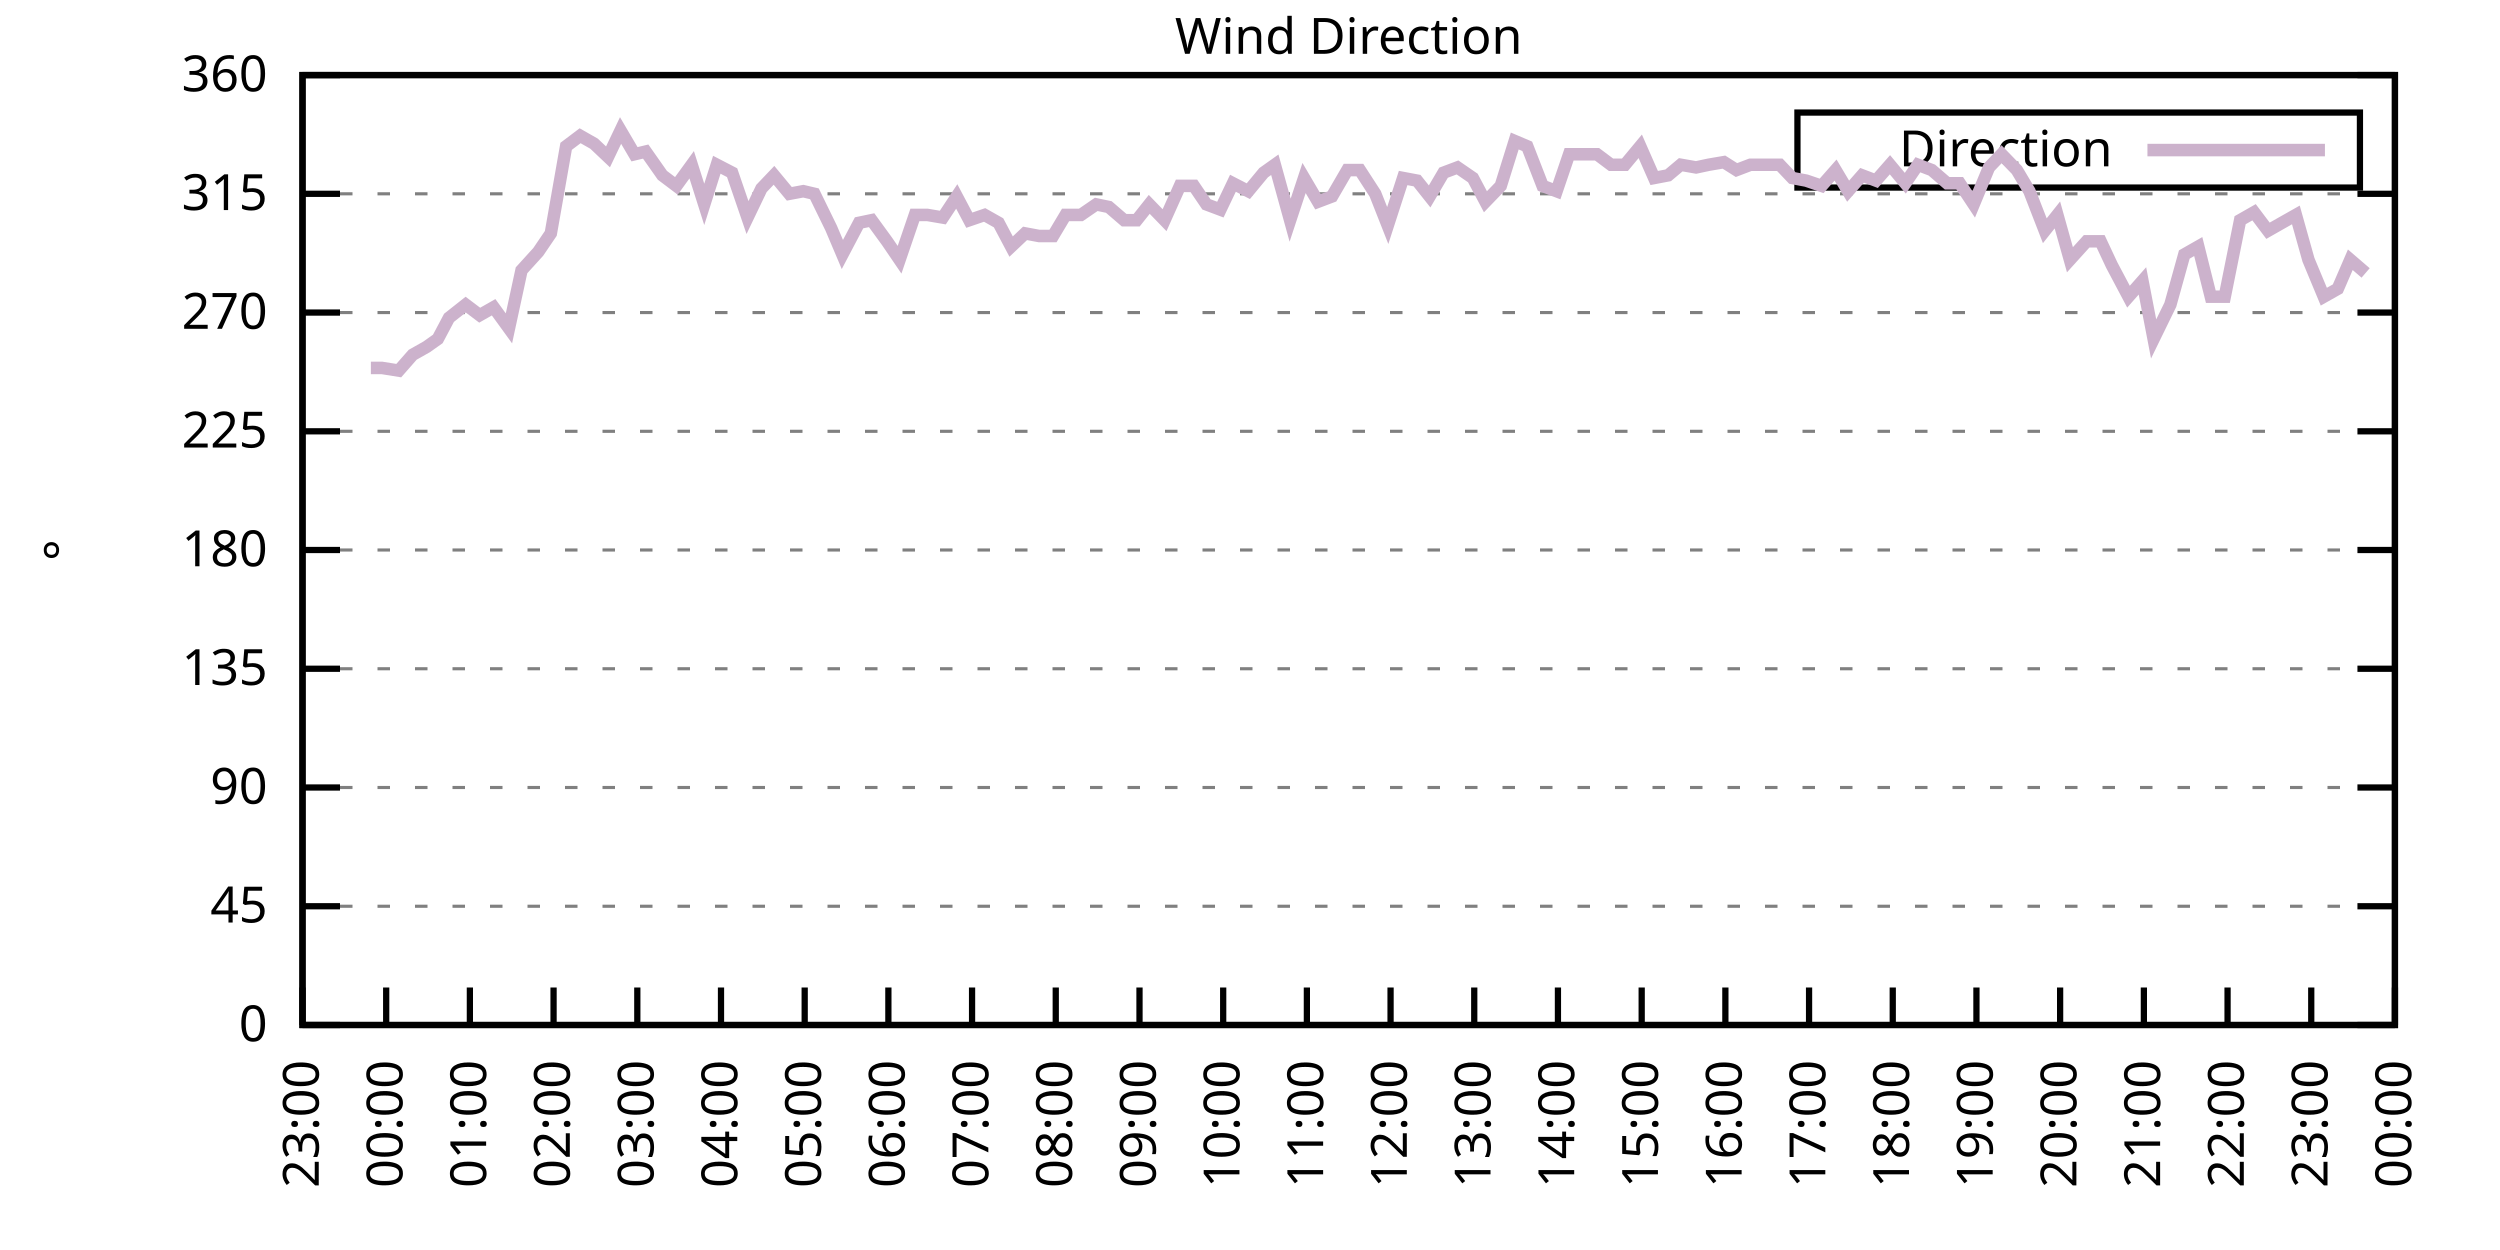
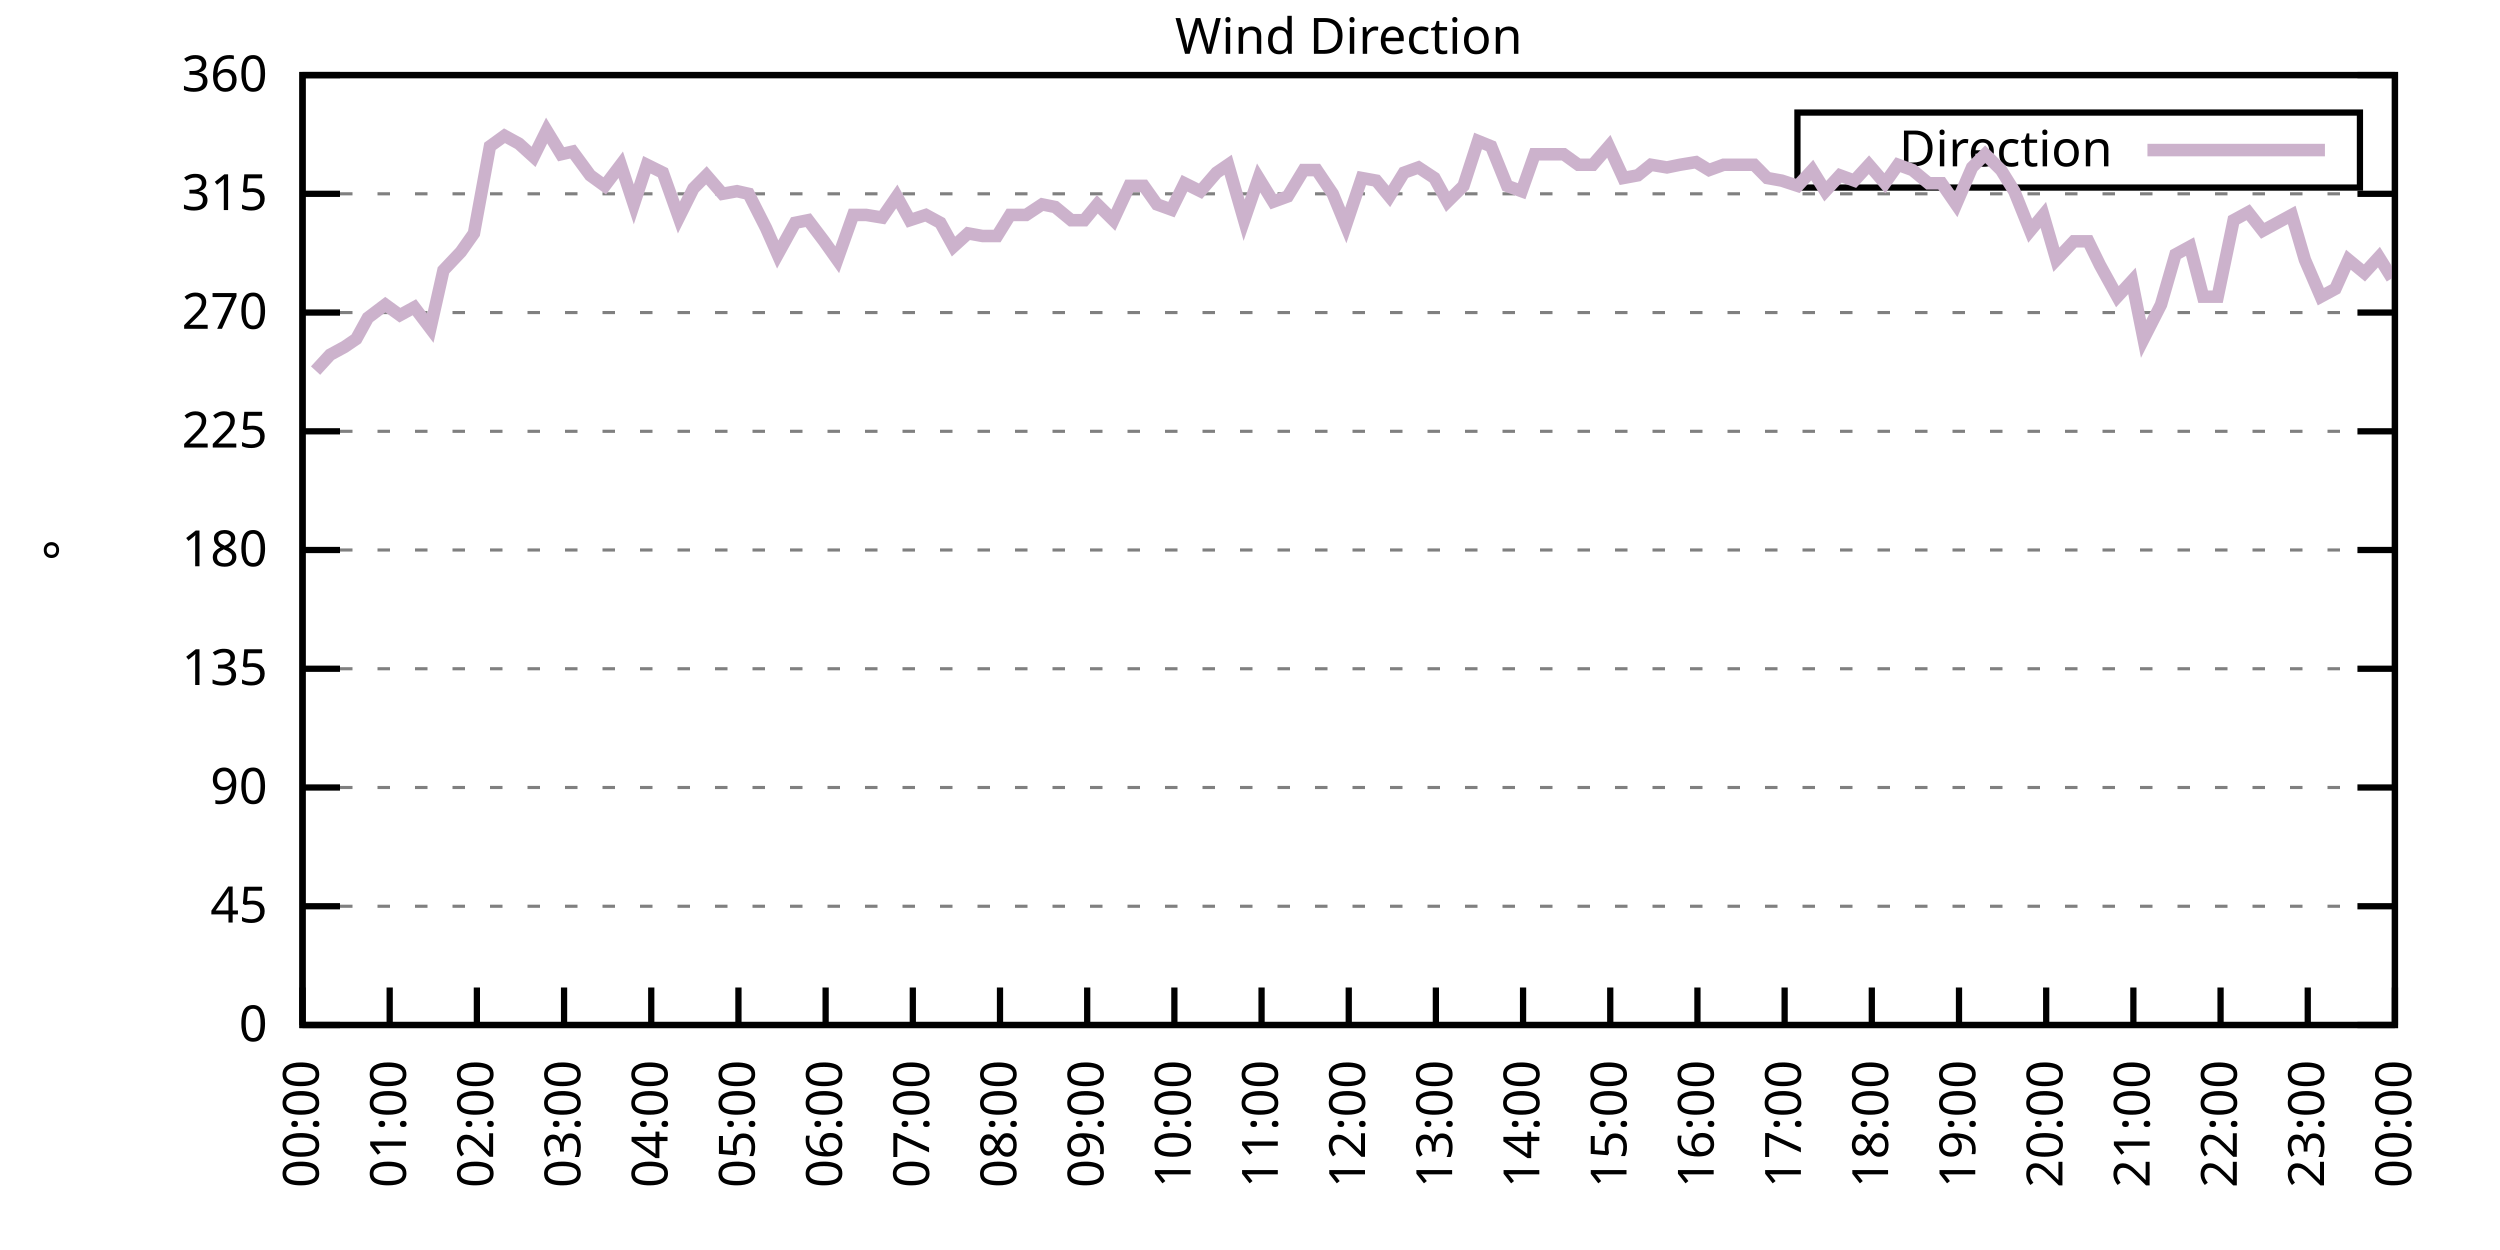
<svg xmlns="http://www.w3.org/2000/svg" xmlns:xlink="http://www.w3.org/1999/xlink" width="400" height="200" viewBox="0 0 400 200">
  <g id="gnuplot_canvas">
    <rect x="0" y="0" width="400" height="200" fill="none" />
    <defs>
      <circle id="gpDot" r="0.5" stroke-width="0.5" stroke="currentColor" />
      <path id="gpPt0" stroke-width="0.333" stroke="currentColor" d="M-1,0 h2 M0,-1 v2" />
      <path id="gpPt1" stroke-width="0.333" stroke="currentColor" d="M-1,-1 L1,1 M1,-1 L-1,1" />
      <path id="gpPt2" stroke-width="0.333" stroke="currentColor" d="M-1,0 L1,0 M0,-1 L0,1 M-1,-1 L1,1 M-1,1 L1,-1" />
      <rect id="gpPt3" stroke-width="0.333" stroke="currentColor" x="-1" y="-1" width="2" height="2" />
      <rect id="gpPt4" stroke-width="0.333" stroke="currentColor" fill="currentColor" x="-1" y="-1" width="2" height="2" />
      <circle id="gpPt5" stroke-width="0.333" stroke="currentColor" cx="0" cy="0" r="1" />
      <use xlink:href="#gpPt5" id="gpPt6" fill="currentColor" stroke="none" />
      <path id="gpPt7" stroke-width="0.333" stroke="currentColor" d="M0,-1.33 L-1.33,0.67 L1.33,0.67 z" />
      <use xlink:href="#gpPt7" id="gpPt8" fill="currentColor" stroke="none" />
      <use xlink:href="#gpPt7" id="gpPt9" stroke="currentColor" transform="rotate(180)" />
      <use xlink:href="#gpPt9" id="gpPt10" fill="currentColor" stroke="none" />
      <use xlink:href="#gpPt3" id="gpPt11" stroke="currentColor" transform="rotate(45)" />
      <use xlink:href="#gpPt11" id="gpPt12" fill="currentColor" stroke="none" />
      <path id="gpPt13" stroke-width="0.333" stroke="currentColor" d="M0,1.330 L1.265,0.411 L0.782,-1.067 L-0.782,-1.076 L-1.265,0.411 z" />
      <use xlink:href="#gpPt13" id="gpPt14" fill="currentColor" stroke="none" />
      <filter id="textbox" filterUnits="objectBoundingBox" x="0" y="0" height="1" width="1">
        <feFlood flood-color="white" flood-opacity="1" result="bgnd" />
        <feComposite in="SourceGraphic" in2="bgnd" operator="atop" />
      </filter>
      <filter id="greybox" filterUnits="objectBoundingBox" x="0" y="0" height="1" width="1">
        <feFlood flood-color="lightgrey" flood-opacity="1" result="grey" />
        <feComposite in="SourceGraphic" in2="grey" operator="atop" />
      </filter>
    </defs>
    <g fill="none" color="white" stroke="currentColor" stroke-width="1.00" stroke-linecap="butt" stroke-linejoin="miter">
</g>
    <g fill="none" color="black" stroke="currentColor" stroke-width="1.00" stroke-linecap="butt" stroke-linejoin="miter">
      <g stroke="none" shape-rendering="crispEdges">
        <polygon fill="rgb(255, 255, 255)" points="48.40,164.00 383.18,164.00 383.18,12.02 48.40,12.02 " />
      </g>
    </g>
    <g fill="none" color="black" stroke="currentColor" stroke-width="1.00" stroke-linecap="butt" stroke-linejoin="miter">
</g>
    <g fill="none" color="black" stroke="black" stroke-width="0.50" stroke-linecap="butt" stroke-linejoin="miter">
</g>
    <g fill="none" color="gray" stroke="currentColor" stroke-width="0.50" stroke-linecap="butt" stroke-linejoin="miter">
      <path stroke="gray" stroke-dasharray="2,4" class="gridline" d="M48.40,164.00 L383.19,164.00  " />
    </g>
    <g fill="none" color="gray" stroke="gray" stroke-width="1.00" stroke-linecap="butt" stroke-linejoin="miter">
</g>
    <g fill="none" color="black" stroke="currentColor" stroke-width="1.00" stroke-linecap="butt" stroke-linejoin="miter">
      <path stroke="black" d="M48.40,164.00 L54.40,164.00 M383.19,164.00 L377.19,164.00  " />
      <g transform="translate(42.80,166.60)" stroke="none" fill="black" font-family="Sans" font-size="8.00" text-anchor="end">
        <text>
          <tspan font-family="Sans"> 0</tspan>
        </text>
      </g>
    </g>
    <g fill="none" color="black" stroke="currentColor" stroke-width="1.00" stroke-linecap="butt" stroke-linejoin="miter">
</g>
    <g fill="none" color="black" stroke="black" stroke-width="0.50" stroke-linecap="butt" stroke-linejoin="miter">
</g>
    <g fill="none" color="gray" stroke="currentColor" stroke-width="0.50" stroke-linecap="butt" stroke-linejoin="miter">
      <path stroke="gray" stroke-dasharray="2,4" class="gridline" d="M48.40,145.00 L383.19,145.00  " />
    </g>
    <g fill="none" color="gray" stroke="gray" stroke-width="1.00" stroke-linecap="butt" stroke-linejoin="miter">
</g>
    <g fill="none" color="black" stroke="currentColor" stroke-width="1.00" stroke-linecap="butt" stroke-linejoin="miter">
      <path stroke="black" d="M48.40,145.00 L54.40,145.00 M383.19,145.00 L377.19,145.00  " />
      <g transform="translate(42.80,147.60)" stroke="none" fill="black" font-family="Sans" font-size="8.00" text-anchor="end">
        <text>
          <tspan font-family="Sans"> 45</tspan>
        </text>
      </g>
    </g>
    <g fill="none" color="black" stroke="currentColor" stroke-width="1.00" stroke-linecap="butt" stroke-linejoin="miter">
</g>
    <g fill="none" color="black" stroke="black" stroke-width="0.50" stroke-linecap="butt" stroke-linejoin="miter">
</g>
    <g fill="none" color="gray" stroke="currentColor" stroke-width="0.50" stroke-linecap="butt" stroke-linejoin="miter">
      <path stroke="gray" stroke-dasharray="2,4" class="gridline" d="M48.40,126.00 L383.19,126.00  " />
    </g>
    <g fill="none" color="gray" stroke="gray" stroke-width="1.00" stroke-linecap="butt" stroke-linejoin="miter">
</g>
    <g fill="none" color="black" stroke="currentColor" stroke-width="1.00" stroke-linecap="butt" stroke-linejoin="miter">
      <path stroke="black" d="M48.40,126.00 L54.40,126.00 M383.19,126.00 L377.19,126.00  " />
      <g transform="translate(42.80,128.60)" stroke="none" fill="black" font-family="Sans" font-size="8.00" text-anchor="end">
        <text>
          <tspan font-family="Sans"> 90</tspan>
        </text>
      </g>
    </g>
    <g fill="none" color="black" stroke="currentColor" stroke-width="1.00" stroke-linecap="butt" stroke-linejoin="miter">
</g>
    <g fill="none" color="black" stroke="black" stroke-width="0.50" stroke-linecap="butt" stroke-linejoin="miter">
</g>
    <g fill="none" color="gray" stroke="currentColor" stroke-width="0.50" stroke-linecap="butt" stroke-linejoin="miter">
      <path stroke="gray" stroke-dasharray="2,4" class="gridline" d="M48.40,107.00 L383.19,107.00  " />
    </g>
    <g fill="none" color="gray" stroke="gray" stroke-width="1.00" stroke-linecap="butt" stroke-linejoin="miter">
</g>
    <g fill="none" color="black" stroke="currentColor" stroke-width="1.00" stroke-linecap="butt" stroke-linejoin="miter">
      <path stroke="black" d="M48.40,107.00 L54.40,107.00 M383.19,107.00 L377.19,107.00  " />
      <g transform="translate(42.80,109.60)" stroke="none" fill="black" font-family="Sans" font-size="8.00" text-anchor="end">
        <text>
          <tspan font-family="Sans"> 135</tspan>
        </text>
      </g>
    </g>
    <g fill="none" color="black" stroke="currentColor" stroke-width="1.00" stroke-linecap="butt" stroke-linejoin="miter">
</g>
    <g fill="none" color="black" stroke="black" stroke-width="0.50" stroke-linecap="butt" stroke-linejoin="miter">
</g>
    <g fill="none" color="gray" stroke="currentColor" stroke-width="0.50" stroke-linecap="butt" stroke-linejoin="miter">
      <path stroke="gray" stroke-dasharray="2,4" class="gridline" d="M48.40,88.00 L383.19,88.00  " />
    </g>
    <g fill="none" color="gray" stroke="gray" stroke-width="1.00" stroke-linecap="butt" stroke-linejoin="miter">
</g>
    <g fill="none" color="black" stroke="currentColor" stroke-width="1.00" stroke-linecap="butt" stroke-linejoin="miter">
      <path stroke="black" d="M48.40,88.00 L54.40,88.00 M383.19,88.00 L377.19,88.00  " />
      <g transform="translate(42.80,90.60)" stroke="none" fill="black" font-family="Sans" font-size="8.00" text-anchor="end">
        <text>
          <tspan font-family="Sans"> 180</tspan>
        </text>
      </g>
    </g>
    <g fill="none" color="black" stroke="currentColor" stroke-width="1.00" stroke-linecap="butt" stroke-linejoin="miter">
</g>
    <g fill="none" color="black" stroke="black" stroke-width="0.50" stroke-linecap="butt" stroke-linejoin="miter">
</g>
    <g fill="none" color="gray" stroke="currentColor" stroke-width="0.50" stroke-linecap="butt" stroke-linejoin="miter">
      <path stroke="gray" stroke-dasharray="2,4" class="gridline" d="M48.40,69.01 L383.19,69.01  " />
    </g>
    <g fill="none" color="gray" stroke="gray" stroke-width="1.00" stroke-linecap="butt" stroke-linejoin="miter">
</g>
    <g fill="none" color="black" stroke="currentColor" stroke-width="1.00" stroke-linecap="butt" stroke-linejoin="miter">
      <path stroke="black" d="M48.40,69.01 L54.40,69.01 M383.19,69.01 L377.19,69.01  " />
      <g transform="translate(42.80,71.61)" stroke="none" fill="black" font-family="Sans" font-size="8.00" text-anchor="end">
        <text>
          <tspan font-family="Sans"> 225</tspan>
        </text>
      </g>
    </g>
    <g fill="none" color="black" stroke="currentColor" stroke-width="1.00" stroke-linecap="butt" stroke-linejoin="miter">
</g>
    <g fill="none" color="black" stroke="black" stroke-width="0.50" stroke-linecap="butt" stroke-linejoin="miter">
</g>
    <g fill="none" color="gray" stroke="currentColor" stroke-width="0.50" stroke-linecap="butt" stroke-linejoin="miter">
      <path stroke="gray" stroke-dasharray="2,4" class="gridline" d="M48.40,50.01 L383.19,50.01  " />
    </g>
    <g fill="none" color="gray" stroke="gray" stroke-width="1.00" stroke-linecap="butt" stroke-linejoin="miter">
</g>
    <g fill="none" color="black" stroke="currentColor" stroke-width="1.00" stroke-linecap="butt" stroke-linejoin="miter">
      <path stroke="black" d="M48.40,50.01 L54.40,50.01 M383.19,50.01 L377.19,50.01  " />
      <g transform="translate(42.80,52.61)" stroke="none" fill="black" font-family="Sans" font-size="8.00" text-anchor="end">
        <text>
          <tspan font-family="Sans"> 270</tspan>
        </text>
      </g>
    </g>
    <g fill="none" color="black" stroke="currentColor" stroke-width="1.00" stroke-linecap="butt" stroke-linejoin="miter">
</g>
    <g fill="none" color="black" stroke="black" stroke-width="0.50" stroke-linecap="butt" stroke-linejoin="miter">
</g>
    <g fill="none" color="gray" stroke="currentColor" stroke-width="0.50" stroke-linecap="butt" stroke-linejoin="miter">
      <path stroke="gray" stroke-dasharray="2,4" class="gridline" d="M48.40,31.01 L383.19,31.01  " />
    </g>
    <g fill="none" color="gray" stroke="gray" stroke-width="1.00" stroke-linecap="butt" stroke-linejoin="miter">
</g>
    <g fill="none" color="black" stroke="currentColor" stroke-width="1.00" stroke-linecap="butt" stroke-linejoin="miter">
      <path stroke="black" d="M48.40,31.01 L54.40,31.01 M383.19,31.01 L377.19,31.01  " />
      <g transform="translate(42.80,33.61)" stroke="none" fill="black" font-family="Sans" font-size="8.00" text-anchor="end">
        <text>
          <tspan font-family="Sans"> 315</tspan>
        </text>
      </g>
    </g>
    <g fill="none" color="black" stroke="currentColor" stroke-width="1.00" stroke-linecap="butt" stroke-linejoin="miter">
</g>
    <g fill="none" color="black" stroke="black" stroke-width="0.50" stroke-linecap="butt" stroke-linejoin="miter">
</g>
    <g fill="none" color="gray" stroke="currentColor" stroke-width="0.50" stroke-linecap="butt" stroke-linejoin="miter">
      <path stroke="gray" stroke-dasharray="2,4" class="gridline" d="M48.40,12.01 L383.19,12.01  " />
    </g>
    <g fill="none" color="gray" stroke="gray" stroke-width="1.00" stroke-linecap="butt" stroke-linejoin="miter">
</g>
    <g fill="none" color="black" stroke="currentColor" stroke-width="1.00" stroke-linecap="butt" stroke-linejoin="miter">
      <path stroke="black" d="M48.40,12.01 L54.40,12.01 M383.19,12.01 L377.19,12.01  " />
      <g transform="translate(42.80,14.61)" stroke="none" fill="black" font-family="Sans" font-size="8.00" text-anchor="end">
        <text>
          <tspan font-family="Sans"> 360</tspan>
        </text>
      </g>
    </g>
    <g fill="none" color="black" stroke="currentColor" stroke-width="1.00" stroke-linecap="butt" stroke-linejoin="miter">
      <path stroke="black" d="M48.40,164.00 L48.40,158.00  " />
      <g transform="translate(51.00,169.60) rotate(270.00)" stroke="none" fill="black" font-family="Sans" font-size="8.00" text-anchor="end">
        <text>
-           <tspan font-family="Sans">23:00</tspan>
-         </text>
-       </g>
-     </g>
-     <g fill="none" color="black" stroke="currentColor" stroke-width="1.00" stroke-linecap="butt" stroke-linejoin="miter">
-       <path stroke="black" d="M61.79,164.00 L61.79,158.00  " />
-       <g transform="translate(64.39,169.60) rotate(270.00)" stroke="none" fill="black" font-family="Sans" font-size="8.00" text-anchor="end">
-         <text>
          <tspan font-family="Sans">00:00</tspan>
        </text>
      </g>
    </g>
    <g fill="none" color="black" stroke="currentColor" stroke-width="1.00" stroke-linecap="butt" stroke-linejoin="miter">
-       <path stroke="black" d="M75.18,164.00 L75.18,158.00  " />
-       <g transform="translate(77.78,169.60) rotate(270.00)" stroke="none" fill="black" font-family="Sans" font-size="8.00" text-anchor="end">
+       <path stroke="black" d="M62.35,164.00 L62.35,158.00  " />
+       <g transform="translate(64.95,169.60) rotate(270.00)" stroke="none" fill="black" font-family="Sans" font-size="8.00" text-anchor="end">
        <text>
          <tspan font-family="Sans">01:00</tspan>
        </text>
      </g>
    </g>
    <g fill="none" color="black" stroke="currentColor" stroke-width="1.00" stroke-linecap="butt" stroke-linejoin="miter">
-       <path stroke="black" d="M88.57,164.00 L88.57,158.00  " />
-       <g transform="translate(91.17,169.60) rotate(270.00)" stroke="none" fill="black" font-family="Sans" font-size="8.00" text-anchor="end">
+       <path stroke="black" d="M76.30,164.00 L76.30,158.00  " />
+       <g transform="translate(78.90,169.60) rotate(270.00)" stroke="none" fill="black" font-family="Sans" font-size="8.00" text-anchor="end">
        <text>
          <tspan font-family="Sans">02:00</tspan>
        </text>
      </g>
    </g>
    <g fill="none" color="black" stroke="currentColor" stroke-width="1.00" stroke-linecap="butt" stroke-linejoin="miter">
-       <path stroke="black" d="M101.97,164.00 L101.97,158.00  " />
-       <g transform="translate(104.57,169.60) rotate(270.00)" stroke="none" fill="black" font-family="Sans" font-size="8.00" text-anchor="end">
+       <path stroke="black" d="M90.25,164.00 L90.25,158.00  " />
+       <g transform="translate(92.85,169.60) rotate(270.00)" stroke="none" fill="black" font-family="Sans" font-size="8.00" text-anchor="end">
        <text>
          <tspan font-family="Sans">03:00</tspan>
        </text>
      </g>
    </g>
    <g fill="none" color="black" stroke="currentColor" stroke-width="1.00" stroke-linecap="butt" stroke-linejoin="miter">
-       <path stroke="black" d="M115.36,164.00 L115.36,158.00  " />
-       <g transform="translate(117.96,169.60) rotate(270.00)" stroke="none" fill="black" font-family="Sans" font-size="8.00" text-anchor="end">
+       <path stroke="black" d="M104.20,164.00 L104.20,158.00  " />
+       <g transform="translate(106.80,169.60) rotate(270.00)" stroke="none" fill="black" font-family="Sans" font-size="8.00" text-anchor="end">
        <text>
          <tspan font-family="Sans">04:00</tspan>
        </text>
      </g>
    </g>
    <g fill="none" color="black" stroke="currentColor" stroke-width="1.00" stroke-linecap="butt" stroke-linejoin="miter">
-       <path stroke="black" d="M128.75,164.00 L128.75,158.00  " />
-       <g transform="translate(131.35,169.60) rotate(270.00)" stroke="none" fill="black" font-family="Sans" font-size="8.00" text-anchor="end">
+       <path stroke="black" d="M118.15,164.00 L118.15,158.00  " />
+       <g transform="translate(120.75,169.60) rotate(270.00)" stroke="none" fill="black" font-family="Sans" font-size="8.00" text-anchor="end">
        <text>
          <tspan font-family="Sans">05:00</tspan>
        </text>
      </g>
    </g>
    <g fill="none" color="black" stroke="currentColor" stroke-width="1.00" stroke-linecap="butt" stroke-linejoin="miter">
-       <path stroke="black" d="M142.14,164.00 L142.14,158.00  " />
-       <g transform="translate(144.74,169.60) rotate(270.00)" stroke="none" fill="black" font-family="Sans" font-size="8.00" text-anchor="end">
+       <path stroke="black" d="M132.10,164.00 L132.10,158.00  " />
+       <g transform="translate(134.70,169.60) rotate(270.00)" stroke="none" fill="black" font-family="Sans" font-size="8.00" text-anchor="end">
        <text>
          <tspan font-family="Sans">06:00</tspan>
        </text>
      </g>
    </g>
    <g fill="none" color="black" stroke="currentColor" stroke-width="1.00" stroke-linecap="butt" stroke-linejoin="miter">
-       <path stroke="black" d="M155.53,164.00 L155.53,158.00  " />
-       <g transform="translate(158.13,169.60) rotate(270.00)" stroke="none" fill="black" font-family="Sans" font-size="8.00" text-anchor="end">
+       <path stroke="black" d="M146.05,164.00 L146.05,158.00  " />
+       <g transform="translate(148.65,169.60) rotate(270.00)" stroke="none" fill="black" font-family="Sans" font-size="8.00" text-anchor="end">
        <text>
          <tspan font-family="Sans">07:00</tspan>
        </text>
      </g>
    </g>
    <g fill="none" color="black" stroke="currentColor" stroke-width="1.00" stroke-linecap="butt" stroke-linejoin="miter">
-       <path stroke="black" d="M168.92,164.00 L168.92,158.00  " />
-       <g transform="translate(171.52,169.60) rotate(270.00)" stroke="none" fill="black" font-family="Sans" font-size="8.00" text-anchor="end">
+       <path stroke="black" d="M160.00,164.00 L160.00,158.00  " />
+       <g transform="translate(162.60,169.60) rotate(270.00)" stroke="none" fill="black" font-family="Sans" font-size="8.00" text-anchor="end">
        <text>
          <tspan font-family="Sans">08:00</tspan>
        </text>
      </g>
    </g>
    <g fill="none" color="black" stroke="currentColor" stroke-width="1.00" stroke-linecap="butt" stroke-linejoin="miter">
-       <path stroke="black" d="M182.32,164.00 L182.32,158.00  " />
-       <g transform="translate(184.92,169.60) rotate(270.00)" stroke="none" fill="black" font-family="Sans" font-size="8.00" text-anchor="end">
+       <path stroke="black" d="M173.95,164.00 L173.95,158.00  " />
+       <g transform="translate(176.55,169.60) rotate(270.00)" stroke="none" fill="black" font-family="Sans" font-size="8.00" text-anchor="end">
        <text>
          <tspan font-family="Sans">09:00</tspan>
        </text>
      </g>
    </g>
    <g fill="none" color="black" stroke="currentColor" stroke-width="1.00" stroke-linecap="butt" stroke-linejoin="miter">
-       <path stroke="black" d="M195.71,164.00 L195.71,158.00  " />
-       <g transform="translate(198.31,169.60) rotate(270.00)" stroke="none" fill="black" font-family="Sans" font-size="8.00" text-anchor="end">
+       <path stroke="black" d="M187.90,164.00 L187.90,158.00  " />
+       <g transform="translate(190.50,169.60) rotate(270.00)" stroke="none" fill="black" font-family="Sans" font-size="8.00" text-anchor="end">
        <text>
          <tspan font-family="Sans">10:00</tspan>
        </text>
      </g>
    </g>
    <g fill="none" color="black" stroke="currentColor" stroke-width="1.00" stroke-linecap="butt" stroke-linejoin="miter">
-       <path stroke="black" d="M209.10,164.00 L209.10,158.00  " />
-       <g transform="translate(211.70,169.60) rotate(270.00)" stroke="none" fill="black" font-family="Sans" font-size="8.00" text-anchor="end">
+       <path stroke="black" d="M201.85,164.00 L201.85,158.00  " />
+       <g transform="translate(204.45,169.60) rotate(270.00)" stroke="none" fill="black" font-family="Sans" font-size="8.00" text-anchor="end">
        <text>
          <tspan font-family="Sans">11:00</tspan>
        </text>
      </g>
    </g>
    <g fill="none" color="black" stroke="currentColor" stroke-width="1.00" stroke-linecap="butt" stroke-linejoin="miter">
-       <path stroke="black" d="M222.49,164.00 L222.49,158.00  " />
-       <g transform="translate(225.09,169.60) rotate(270.00)" stroke="none" fill="black" font-family="Sans" font-size="8.00" text-anchor="end">
+       <path stroke="black" d="M215.80,164.00 L215.80,158.00  " />
+       <g transform="translate(218.40,169.60) rotate(270.00)" stroke="none" fill="black" font-family="Sans" font-size="8.00" text-anchor="end">
        <text>
          <tspan font-family="Sans">12:00</tspan>
        </text>
      </g>
    </g>
    <g fill="none" color="black" stroke="currentColor" stroke-width="1.00" stroke-linecap="butt" stroke-linejoin="miter">
-       <path stroke="black" d="M235.88,164.00 L235.88,158.00  " />
-       <g transform="translate(238.48,169.60) rotate(270.00)" stroke="none" fill="black" font-family="Sans" font-size="8.00" text-anchor="end">
+       <path stroke="black" d="M229.74,164.00 L229.74,158.00  " />
+       <g transform="translate(232.34,169.60) rotate(270.00)" stroke="none" fill="black" font-family="Sans" font-size="8.00" text-anchor="end">
        <text>
          <tspan font-family="Sans">13:00</tspan>
        </text>
      </g>
    </g>
    <g fill="none" color="black" stroke="currentColor" stroke-width="1.00" stroke-linecap="butt" stroke-linejoin="miter">
-       <path stroke="black" d="M249.27,164.00 L249.27,158.00  " />
-       <g transform="translate(251.87,169.60) rotate(270.00)" stroke="none" fill="black" font-family="Sans" font-size="8.00" text-anchor="end">
+       <path stroke="black" d="M243.69,164.00 L243.69,158.00  " />
+       <g transform="translate(246.29,169.60) rotate(270.00)" stroke="none" fill="black" font-family="Sans" font-size="8.00" text-anchor="end">
        <text>
          <tspan font-family="Sans">14:00</tspan>
        </text>
      </g>
    </g>
    <g fill="none" color="black" stroke="currentColor" stroke-width="1.00" stroke-linecap="butt" stroke-linejoin="miter">
-       <path stroke="black" d="M262.67,164.00 L262.67,158.00  " />
-       <g transform="translate(265.27,169.60) rotate(270.00)" stroke="none" fill="black" font-family="Sans" font-size="8.00" text-anchor="end">
+       <path stroke="black" d="M257.64,164.00 L257.64,158.00  " />
+       <g transform="translate(260.24,169.60) rotate(270.00)" stroke="none" fill="black" font-family="Sans" font-size="8.00" text-anchor="end">
        <text>
          <tspan font-family="Sans">15:00</tspan>
        </text>
      </g>
    </g>
    <g fill="none" color="black" stroke="currentColor" stroke-width="1.00" stroke-linecap="butt" stroke-linejoin="miter">
-       <path stroke="black" d="M276.06,164.00 L276.06,158.00  " />
-       <g transform="translate(278.66,169.60) rotate(270.00)" stroke="none" fill="black" font-family="Sans" font-size="8.00" text-anchor="end">
+       <path stroke="black" d="M271.59,164.00 L271.59,158.00  " />
+       <g transform="translate(274.19,169.60) rotate(270.00)" stroke="none" fill="black" font-family="Sans" font-size="8.00" text-anchor="end">
        <text>
          <tspan font-family="Sans">16:00</tspan>
        </text>
      </g>
    </g>
    <g fill="none" color="black" stroke="currentColor" stroke-width="1.00" stroke-linecap="butt" stroke-linejoin="miter">
-       <path stroke="black" d="M289.45,164.00 L289.45,158.00  " />
-       <g transform="translate(292.05,169.60) rotate(270.00)" stroke="none" fill="black" font-family="Sans" font-size="8.00" text-anchor="end">
+       <path stroke="black" d="M285.54,164.00 L285.54,158.00  " />
+       <g transform="translate(288.14,169.60) rotate(270.00)" stroke="none" fill="black" font-family="Sans" font-size="8.00" text-anchor="end">
        <text>
          <tspan font-family="Sans">17:00</tspan>
        </text>
      </g>
    </g>
    <g fill="none" color="black" stroke="currentColor" stroke-width="1.00" stroke-linecap="butt" stroke-linejoin="miter">
-       <path stroke="black" d="M302.84,164.00 L302.84,158.00  " />
-       <g transform="translate(305.44,169.60) rotate(270.00)" stroke="none" fill="black" font-family="Sans" font-size="8.00" text-anchor="end">
+       <path stroke="black" d="M299.49,164.00 L299.49,158.00  " />
+       <g transform="translate(302.09,169.60) rotate(270.00)" stroke="none" fill="black" font-family="Sans" font-size="8.00" text-anchor="end">
        <text>
          <tspan font-family="Sans">18:00</tspan>
        </text>
      </g>
    </g>
    <g fill="none" color="black" stroke="currentColor" stroke-width="1.00" stroke-linecap="butt" stroke-linejoin="miter">
-       <path stroke="black" d="M316.23,164.00 L316.23,158.00  " />
-       <g transform="translate(318.83,169.60) rotate(270.00)" stroke="none" fill="black" font-family="Sans" font-size="8.00" text-anchor="end">
+       <path stroke="black" d="M313.44,164.00 L313.44,158.00  " />
+       <g transform="translate(316.04,169.60) rotate(270.00)" stroke="none" fill="black" font-family="Sans" font-size="8.00" text-anchor="end">
        <text>
          <tspan font-family="Sans">19:00</tspan>
        </text>
      </g>
    </g>
    <g fill="none" color="black" stroke="currentColor" stroke-width="1.00" stroke-linecap="butt" stroke-linejoin="miter">
-       <path stroke="black" d="M329.62,164.00 L329.62,158.00  " />
-       <g transform="translate(332.22,169.60) rotate(270.00)" stroke="none" fill="black" font-family="Sans" font-size="8.00" text-anchor="end">
+       <path stroke="black" d="M327.39,164.00 L327.39,158.00  " />
+       <g transform="translate(329.99,169.60) rotate(270.00)" stroke="none" fill="black" font-family="Sans" font-size="8.00" text-anchor="end">
        <text>
          <tspan font-family="Sans">20:00</tspan>
        </text>
      </g>
    </g>
    <g fill="none" color="black" stroke="currentColor" stroke-width="1.00" stroke-linecap="butt" stroke-linejoin="miter">
-       <path stroke="black" d="M343.02,164.00 L343.02,158.00  " />
-       <g transform="translate(345.62,169.60) rotate(270.00)" stroke="none" fill="black" font-family="Sans" font-size="8.00" text-anchor="end">
+       <path stroke="black" d="M341.34,164.00 L341.34,158.00  " />
+       <g transform="translate(343.94,169.60) rotate(270.00)" stroke="none" fill="black" font-family="Sans" font-size="8.00" text-anchor="end">
        <text>
          <tspan font-family="Sans">21:00</tspan>
        </text>
      </g>
    </g>
    <g fill="none" color="black" stroke="currentColor" stroke-width="1.00" stroke-linecap="butt" stroke-linejoin="miter">
-       <path stroke="black" d="M356.41,164.00 L356.41,158.00  " />
-       <g transform="translate(359.01,169.60) rotate(270.00)" stroke="none" fill="black" font-family="Sans" font-size="8.00" text-anchor="end">
+       <path stroke="black" d="M355.29,164.00 L355.29,158.00  " />
+       <g transform="translate(357.89,169.60) rotate(270.00)" stroke="none" fill="black" font-family="Sans" font-size="8.00" text-anchor="end">
        <text>
          <tspan font-family="Sans">22:00</tspan>
        </text>
      </g>
    </g>
    <g fill="none" color="black" stroke="currentColor" stroke-width="1.00" stroke-linecap="butt" stroke-linejoin="miter">
-       <path stroke="black" d="M369.80,164.00 L369.80,158.00  " />
-       <g transform="translate(372.40,169.60) rotate(270.00)" stroke="none" fill="black" font-family="Sans" font-size="8.00" text-anchor="end">
+       <path stroke="black" d="M369.24,164.00 L369.24,158.00  " />
+       <g transform="translate(371.84,169.60) rotate(270.00)" stroke="none" fill="black" font-family="Sans" font-size="8.00" text-anchor="end">
        <text>
          <tspan font-family="Sans">23:00</tspan>
        </text>
      </g>
    </g>
    <g fill="none" color="black" stroke="currentColor" stroke-width="1.00" stroke-linecap="butt" stroke-linejoin="miter">
      <path stroke="black" d="M383.19,164.00 L383.19,158.00  " />
      <g transform="translate(385.79,169.60) rotate(270.00)" stroke="none" fill="black" font-family="Sans" font-size="8.00" text-anchor="end">
        <text>
          <tspan font-family="Sans">00:00</tspan>
        </text>
      </g>
    </g>
    <g fill="none" color="black" stroke="currentColor" stroke-width="1.00" stroke-linecap="butt" stroke-linejoin="miter">
</g>
    <g fill="none" color="black" stroke="currentColor" stroke-width="1.00" stroke-linecap="butt" stroke-linejoin="miter">
      <path stroke="black" d="M48.40,12.01 L48.40,164.00 L383.19,164.00 L383.19,12.01 L48.40,12.01 Z  " />
    </g>
    <g fill="none" color="black" stroke="currentColor" stroke-width="1.00" stroke-linecap="butt" stroke-linejoin="miter">
</g>
    <g fill="none" color="black" stroke="currentColor" stroke-width="1.00" stroke-linecap="butt" stroke-linejoin="miter">
      <path stroke="black" d="M287.59,30.01 L287.59,18.01 L377.59,18.01 L377.59,30.01 L287.59,30.01 Z  " />
    </g>
    <g id="Wind_direction_plot_1">
      <g fill="none" color="white" stroke="black" stroke-width="2.00" stroke-linecap="butt" stroke-linejoin="miter">
</g>
      <g fill="none" color="black" stroke="currentColor" stroke-width="2.00" stroke-linecap="butt" stroke-linejoin="miter">
        <g transform="translate(337.99,26.61)" stroke="none" fill="black" font-family="Sans" font-size="8.00" text-anchor="end">
          <text>
            <tspan font-family="Sans">Direction</tspan>
          </text>
        </g>
      </g>
      <g fill="none" color="black" stroke="currentColor" stroke-width="2.00" stroke-linecap="butt" stroke-linejoin="miter">
-         <path stroke="rgb(204, 178, 204)" d="M343.59,24.01 L371.99,24.01 M59.34,58.87 L61.12,58.87 L63.80,59.30 L66.03,56.76 L68.26,55.50 L70.05,54.23   L71.84,50.85 L74.51,48.74 L76.75,50.43 L78.98,49.16 L81.43,52.54 L83.44,43.25 L86.12,40.30 L88.13,37.34   L90.58,23.41 L92.82,21.72 L95.05,22.99 L97.28,25.10 L99.29,20.88 L101.52,24.68 L103.31,24.25 L105.98,28.05   L108.22,29.74 L110.67,26.36 L112.68,32.70 L114.69,26.36 L117.14,27.63 L119.60,34.81 L121.83,30.16 L123.84,28.05   L126.29,31.01 L128.53,30.59 L130.31,31.01 L132.99,36.50 L134.78,40.72 L137.45,35.65 L139.46,35.23 L141.92,38.61   L143.93,41.56 L146.38,34.39 L148.39,34.39 L150.85,34.81 L153.08,31.43 L155.09,35.23 L157.54,34.39 L159.77,35.65   L161.78,39.45 L164.01,37.34 L166.25,37.76 L168.48,37.76 L170.49,34.39 L172.94,34.39 L175.40,32.70 L177.41,33.12   L179.86,35.23 L181.87,35.23 L183.88,32.70 L186.33,35.23 L188.79,29.74 L191.02,29.74 L193.03,32.70 L195.26,33.54   L197.27,29.32 L199.73,30.59 L202.18,27.63 L203.97,26.36 L206.42,35.23 L208.65,28.48 L210.88,32.28 L213.12,31.43   L215.57,27.21 L217.58,27.21 L220.04,31.01 L222.04,36.08 L224.50,28.48 L226.73,28.90 L228.74,31.43 L230.97,27.63   L233.20,26.79 L235.66,28.48 L237.67,32.28 L240.12,29.74 L242.36,22.56 L244.36,23.41 L246.82,29.74 L249.05,30.59   L251.06,24.68 L253.29,24.68 L255.52,24.68 L257.76,26.36 L259.99,26.36 L262.44,23.41 L264.67,28.48 L266.91,28.05   L268.92,26.36 L271.37,26.79 L273.38,26.36 L275.83,25.94 L277.84,27.21 L280.07,26.36 L282.53,26.36 L284.76,26.36   L286.77,28.48 L289.00,28.90 L291.46,29.74 L293.69,27.21 L295.70,30.59 L297.93,28.05 L300.16,28.90 L302.39,26.36   L304.85,29.32 L306.86,26.36 L309.09,27.21 L311.54,29.32 L313.55,29.32 L315.79,32.70 L318.24,26.79 L320.25,24.68   L322.70,27.21 L324.71,30.59 L327.17,36.92 L329.18,34.39 L331.19,41.56 L333.86,38.61 L336.10,38.61 L337.88,42.41   L340.56,47.47 L342.79,44.94 L344.58,54.23 L347.26,48.74 L349.49,40.72 L351.72,39.45 L353.73,47.47 L355.96,47.47   L358.42,35.23 L360.65,33.96 L362.88,36.92 L365.11,35.65 L367.34,34.39 L369.35,41.56 L371.81,47.47 L374.04,46.21   L376.05,41.56 L378.50,43.67  " />
+         <path stroke="rgb(204, 178, 204)" d="M343.59,24.01 L371.99,24.01 M50.49,59.30 L52.82,56.76 L55.14,55.50 L57.00,54.23 L58.86,50.85 L61.65,48.74   L63.98,50.43 L66.30,49.16 L68.86,52.54 L70.95,43.25 L73.74,40.30 L75.83,37.34 L78.39,23.41 L80.72,21.72   L83.04,22.99 L85.37,25.10 L87.46,20.88 L89.78,24.68 L91.64,24.25 L94.43,28.05 L96.76,29.74 L99.32,26.36   L101.41,32.70 L103.50,26.36 L106.06,27.63 L108.62,34.81 L110.94,30.16 L113.03,28.05 L115.59,31.01 L117.92,30.59   L119.78,31.01 L122.57,36.50 L124.43,40.72 L127.22,35.65 L129.31,35.23 L131.87,38.61 L133.96,41.56 L136.51,34.39   L138.61,34.39 L141.16,34.81 L143.49,31.43 L145.58,35.23 L148.14,34.39 L150.46,35.65 L152.56,39.45 L154.88,37.34   L157.21,37.76 L159.53,37.76 L161.62,34.39 L164.18,34.39 L166.74,32.70 L168.83,33.12 L171.39,35.23 L173.48,35.23   L175.57,32.70 L178.13,35.23 L180.69,29.74 L183.01,29.74 L185.11,32.70 L187.43,33.54 L189.52,29.32 L192.08,30.59   L194.64,27.63 L196.50,26.36 L199.06,35.23 L201.38,28.48 L203.71,32.28 L206.03,31.43 L208.59,27.21 L210.68,27.21   L213.24,31.01 L215.33,36.08 L217.89,28.48 L220.21,28.90 L222.30,31.43 L224.63,27.63 L226.95,26.79 L229.51,28.48   L231.60,32.28 L234.16,29.74 L236.49,22.56 L238.58,23.41 L241.14,29.74 L243.46,30.59 L245.55,24.68 L247.88,24.68   L250.20,24.68 L252.53,26.36 L254.85,26.36 L257.41,23.41 L259.74,28.48 L262.06,28.05 L264.15,26.36 L266.71,26.79   L268.80,26.36 L271.36,25.94 L273.45,27.21 L275.78,26.36 L278.34,26.36 L280.66,26.36 L282.75,28.48 L285.08,28.90   L287.64,29.74 L289.96,27.21 L292.05,30.59 L294.38,28.05 L296.70,28.90 L299.03,26.36 L301.58,29.32 L303.68,26.36   L306.00,27.21 L308.56,29.32 L310.65,29.32 L312.98,32.70 L315.53,26.79 L317.63,24.68 L320.18,27.21 L322.28,30.59   L324.83,36.92 L326.93,34.39 L329.02,41.56 L331.81,38.61 L334.13,38.61 L335.99,42.41 L338.78,47.47 L341.11,44.94   L342.97,54.23 L345.76,48.74 L348.08,40.72 L350.41,39.45 L352.50,47.47 L354.83,47.47 L357.38,35.23 L359.71,33.96   L362.03,36.92 L364.36,35.65 L366.68,34.39 L368.78,41.56 L371.33,47.47 L373.66,46.21 L375.75,41.56 L378.31,43.67   L380.63,41.14 L382.73,44.52  " />
      </g>
    </g>
    <g fill="none" color="black" stroke="currentColor" stroke-width="2.00" stroke-linecap="butt" stroke-linejoin="miter">
</g>
    <g fill="none" color="black" stroke="black" stroke-width="1.00" stroke-linecap="butt" stroke-linejoin="miter">
</g>
    <g fill="none" color="black" stroke="currentColor" stroke-width="1.00" stroke-linecap="butt" stroke-linejoin="miter">
      <path stroke="black" d="M48.40,12.01 L48.40,164.00 L383.19,164.00 L383.19,12.01 L48.40,12.01 Z  " />
      <g transform="translate(12.80,88.01) rotate(270.00)" stroke="none" fill="black" font-family="Sans" font-size="8.00" text-anchor="middle">
        <text>
          <tspan font-family="Sans">°</tspan>
        </text>
      </g>
    </g>
    <g fill="none" color="black" stroke="currentColor" stroke-width="1.00" stroke-linecap="butt" stroke-linejoin="miter">
</g>
    <g fill="none" color="black" stroke="currentColor" stroke-width="1.00" stroke-linecap="butt" stroke-linejoin="miter">
      <g transform="translate(215.79,8.61)" stroke="none" fill="black" font-family="Sans" font-size="8.00" text-anchor="middle">
        <text>
          <tspan font-family="Sans">Wind Direction</tspan>
        </text>
      </g>
    </g>
    <g fill="none" color="black" stroke="currentColor" stroke-width="1.00" stroke-linecap="butt" stroke-linejoin="miter">
</g>
  </g>
</svg>
